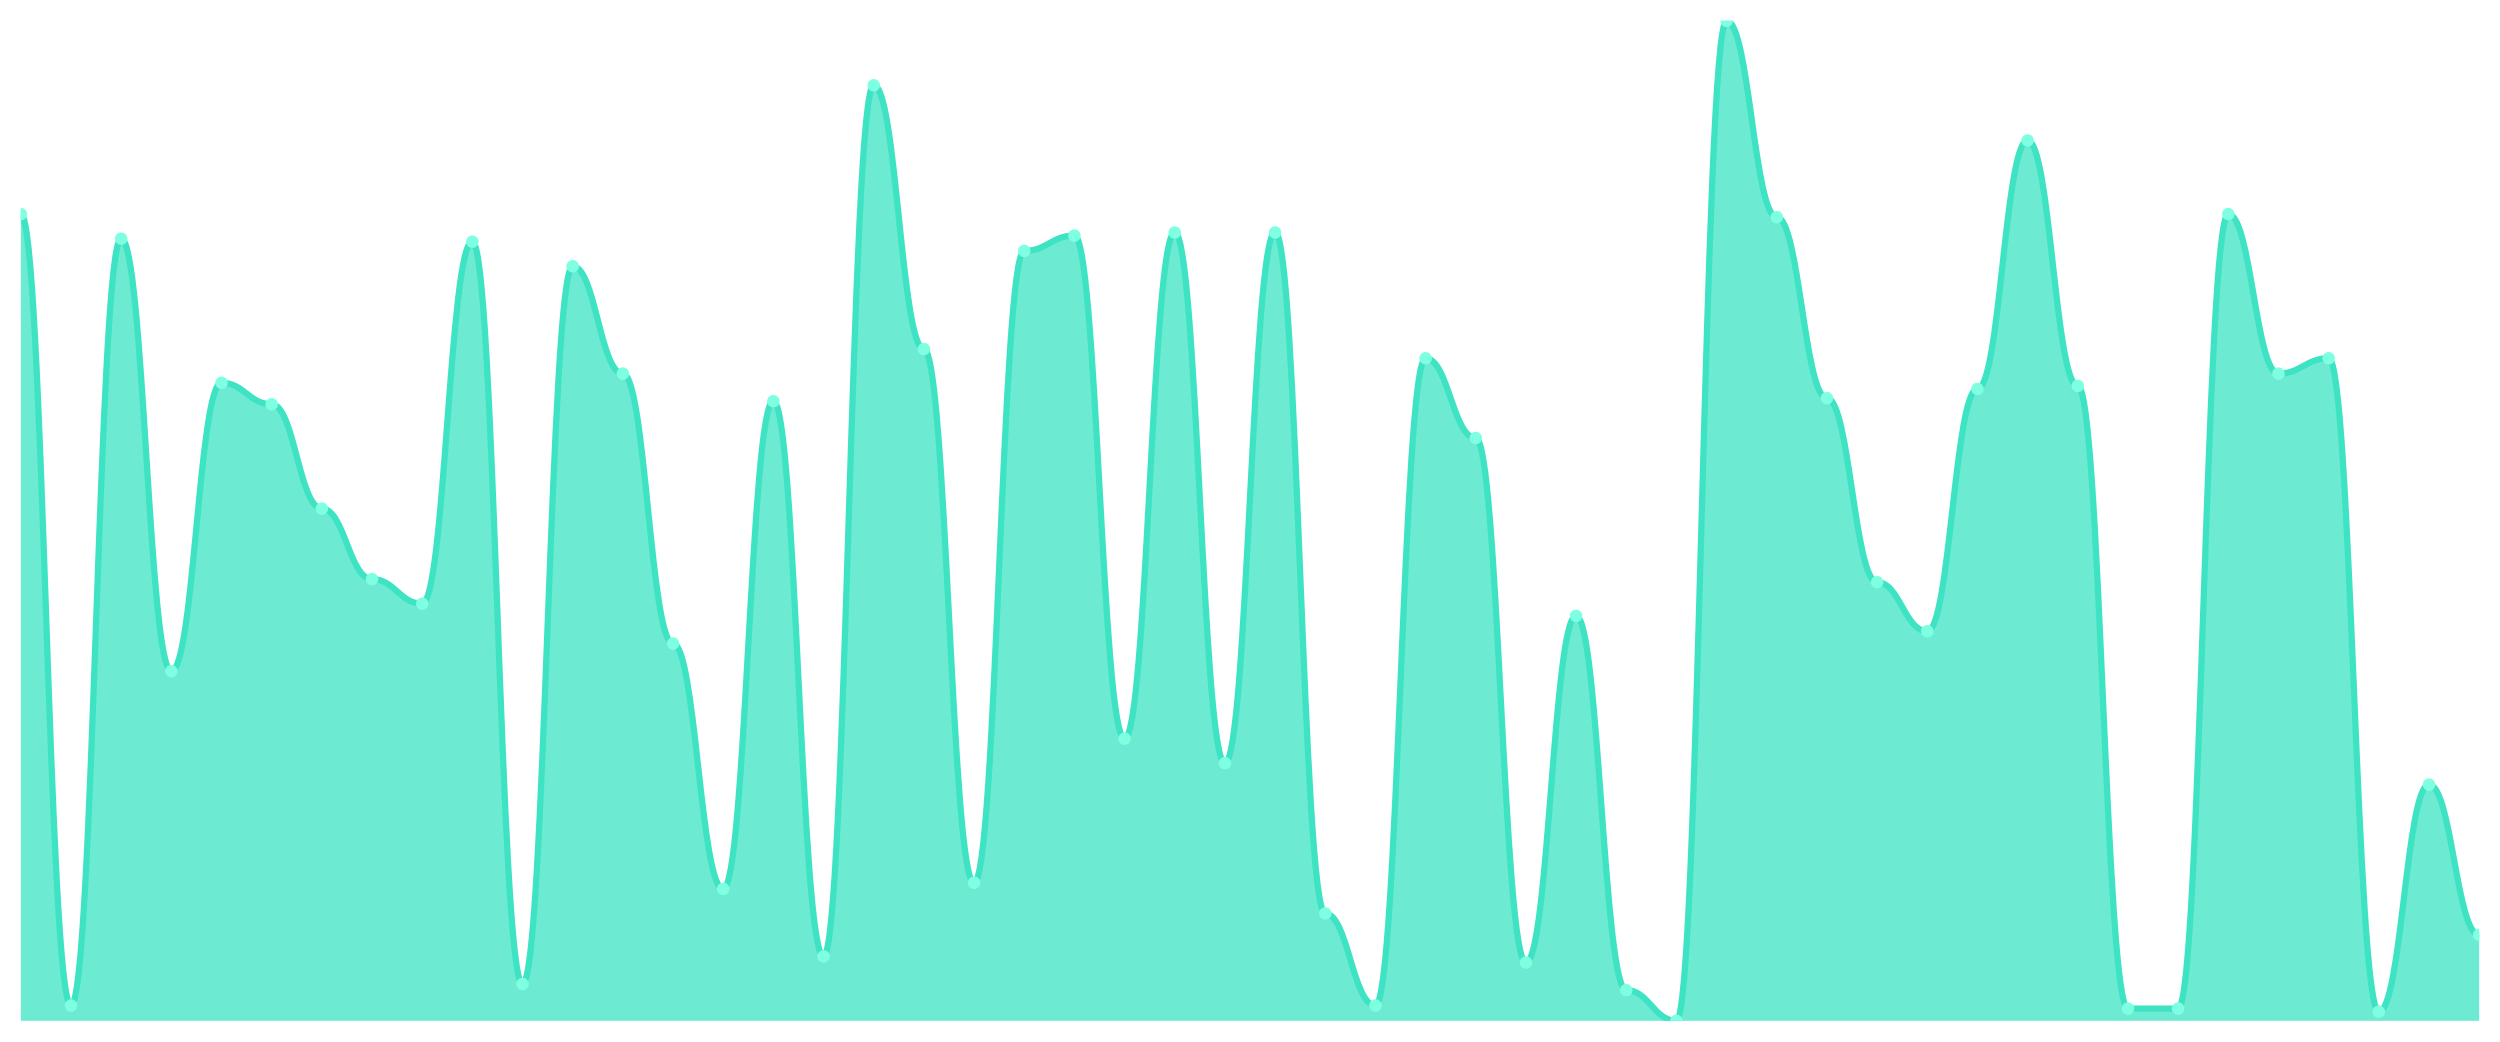
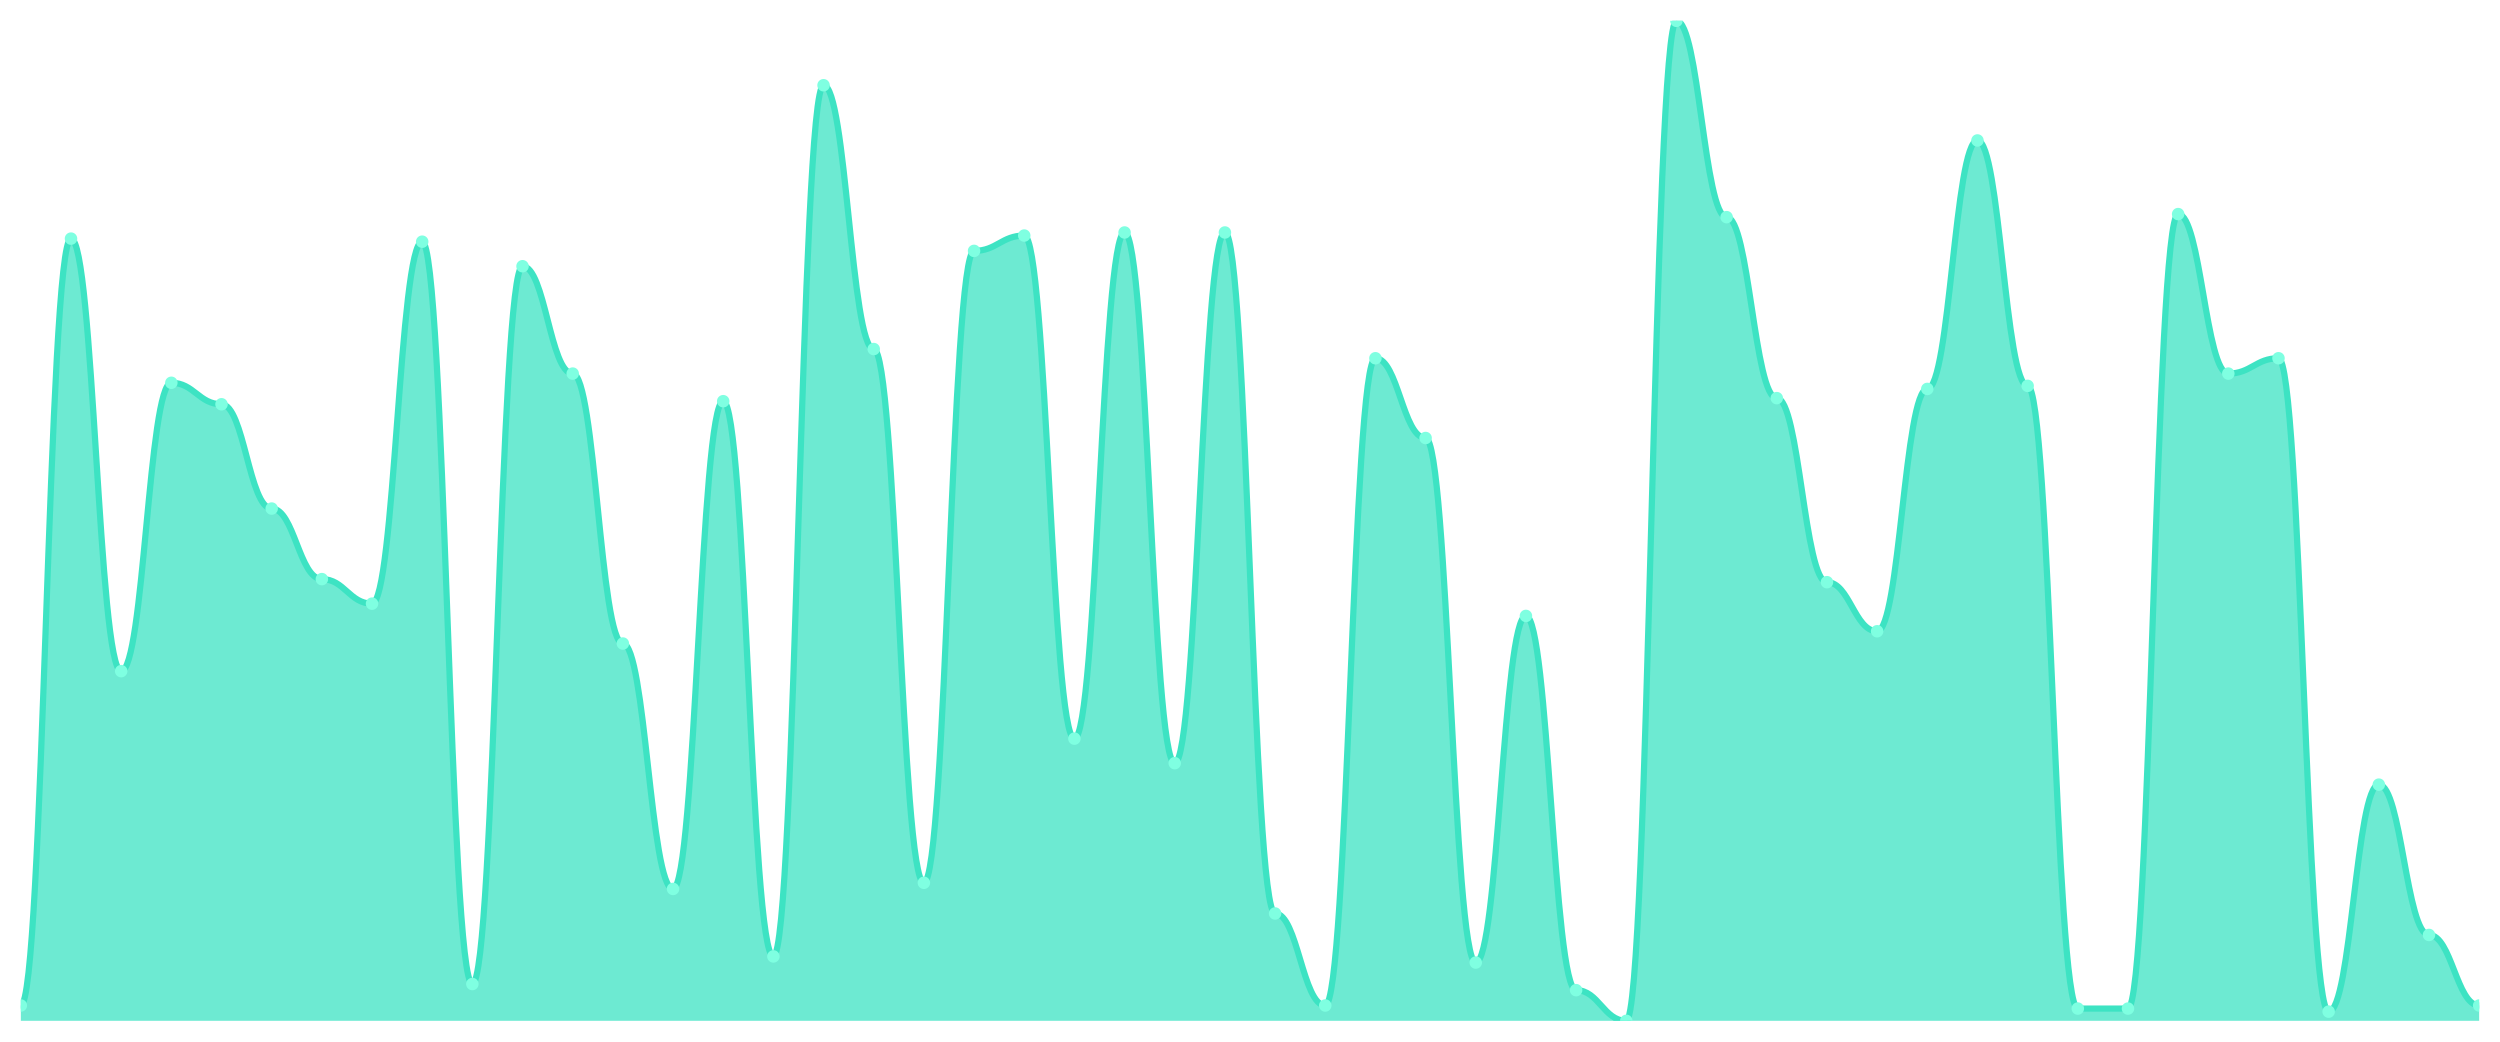
<svg xmlns="http://www.w3.org/2000/svg" viewBox="0 0 1200 500" width="1200" height="500">
  <defs>
    <clipPath id="c">
      <rect x="10" y="10" width="1180" height="480" />
    </clipPath>
  </defs>
  <rect width="1200" height="500" fill="none" />
  <g clip-path="url(#c)">
-     <path d="M 10,490 L 10,102.761 C 20.837,102.761 23.245,482.638 34.082,482.638 C 44.918,482.638 47.327,114.54 58.163,114.54 C 69,114.54 71.408,322.147 82.245,322.147 C 93.082,322.147 95.49,183.742 106.327,183.742 C 117.163,183.742 119.571,194.049 130.408,194.049 C 141.245,194.049 143.653,244.11 154.49,244.11 C 165.327,244.11 167.735,277.975 178.571,277.975 C 189.408,277.975 191.816,289.755 202.653,289.755 C 213.49,289.755 215.898,116.012 226.735,116.012 C 237.571,116.012 239.98,472.331 250.816,472.331 C 261.653,472.331 264.061,127.791 274.898,127.791 C 285.735,127.791 288.143,179.325 298.98,179.325 C 309.816,179.325 312.224,308.896 323.061,308.896 C 333.898,308.896 336.306,426.687 347.143,426.687 C 357.98,426.687 360.388,192.577 371.224,192.577 C 382.061,192.577 384.469,459.08 395.306,459.08 C 406.143,459.08 408.551,40.92 419.388,40.92 C 430.224,40.92 432.633,167.546 443.469,167.546 C 454.306,167.546 456.714,423.742 467.551,423.742 C 478.388,423.742 480.796,120.429 491.633,120.429 C 502.469,120.429 504.878,113.067 515.714,113.067 C 526.551,113.067 528.959,354.54 539.796,354.54 C 550.633,354.54 553.041,111.595 563.878,111.595 C 574.714,111.595 577.122,366.319 587.959,366.319 C 598.796,366.319 601.204,111.595 612.041,111.595 C 622.878,111.595 625.286,438.466 636.122,438.466 C 646.959,438.466 649.367,482.638 660.204,482.638 C 671.041,482.638 673.449,171.963 684.286,171.963 C 695.122,171.963 697.531,210.245 708.367,210.245 C 719.204,210.245 721.612,462.025 732.449,462.025 C 743.286,462.025 745.694,295.644 756.531,295.644 C 767.367,295.644 769.776,475.276 780.612,475.276 C 791.449,475.276 793.857,490 804.694,490 C 815.531,490 817.939,10 828.776,10 C 839.612,10 842.02,104.233 852.857,104.233 C 863.694,104.233 866.102,191.104 876.939,191.104 C 887.776,191.104 890.184,279.448 901.02,279.448 C 911.857,279.448 914.265,303.006 925.102,303.006 C 935.939,303.006 938.347,186.687 949.184,186.687 C 960.02,186.687 962.429,67.423 973.265,67.423 C 984.102,67.423 986.51,185.215 997.347,185.215 C 1008.184,185.215 1010.592,484.11 1021.429,484.11 C 1032.265,484.11 1034.673,484.11 1045.51,484.11 C 1056.347,484.11 1058.755,102.761 1069.592,102.761 C 1080.429,102.761 1082.837,179.325 1093.673,179.325 C 1104.51,179.325 1106.918,171.963 1117.755,171.963 C 1128.592,171.963 1131,485.583 1141.837,485.583 C 1152.673,485.583 1155.082,376.626 1165.918,376.626 C 1176.755,376.626 1179.163,448.773 1190,448.773 L 1190,490 Z" fill="rgba(61,227,195,0.75)" />
-     <path d="M 10,102.761 C 20.837,102.761 23.245,482.638 34.082,482.638 C 44.918,482.638 47.327,114.54 58.163,114.54 C 69,114.54 71.408,322.147 82.245,322.147 C 93.082,322.147 95.49,183.742 106.327,183.742 C 117.163,183.742 119.571,194.049 130.408,194.049 C 141.245,194.049 143.653,244.11 154.49,244.11 C 165.327,244.11 167.735,277.975 178.571,277.975 C 189.408,277.975 191.816,289.755 202.653,289.755 C 213.49,289.755 215.898,116.012 226.735,116.012 C 237.571,116.012 239.98,472.331 250.816,472.331 C 261.653,472.331 264.061,127.791 274.898,127.791 C 285.735,127.791 288.143,179.325 298.98,179.325 C 309.816,179.325 312.224,308.896 323.061,308.896 C 333.898,308.896 336.306,426.687 347.143,426.687 C 357.98,426.687 360.388,192.577 371.224,192.577 C 382.061,192.577 384.469,459.08 395.306,459.08 C 406.143,459.08 408.551,40.92 419.388,40.92 C 430.224,40.92 432.633,167.546 443.469,167.546 C 454.306,167.546 456.714,423.742 467.551,423.742 C 478.388,423.742 480.796,120.429 491.633,120.429 C 502.469,120.429 504.878,113.067 515.714,113.067 C 526.551,113.067 528.959,354.54 539.796,354.54 C 550.633,354.54 553.041,111.595 563.878,111.595 C 574.714,111.595 577.122,366.319 587.959,366.319 C 598.796,366.319 601.204,111.595 612.041,111.595 C 622.878,111.595 625.286,438.466 636.122,438.466 C 646.959,438.466 649.367,482.638 660.204,482.638 C 671.041,482.638 673.449,171.963 684.286,171.963 C 695.122,171.963 697.531,210.245 708.367,210.245 C 719.204,210.245 721.612,462.025 732.449,462.025 C 743.286,462.025 745.694,295.644 756.531,295.644 C 767.367,295.644 769.776,475.276 780.612,475.276 C 791.449,475.276 793.857,490 804.694,490 C 815.531,490 817.939,10 828.776,10 C 839.612,10 842.02,104.233 852.857,104.233 C 863.694,104.233 866.102,191.104 876.939,191.104 C 887.776,191.104 890.184,279.448 901.02,279.448 C 911.857,279.448 914.265,303.006 925.102,303.006 C 935.939,303.006 938.347,186.687 949.184,186.687 C 960.02,186.687 962.429,67.423 973.265,67.423 C 984.102,67.423 986.51,185.215 997.347,185.215 C 1008.184,185.215 1010.592,484.11 1021.429,484.11 C 1032.265,484.11 1034.673,484.11 1045.51,484.11 C 1056.347,484.11 1058.755,102.761 1069.592,102.761 C 1080.429,102.761 1082.837,179.325 1093.673,179.325 C 1104.51,179.325 1106.918,171.963 1117.755,171.963 C 1128.592,171.963 1131,485.583 1141.837,485.583 C 1152.673,485.583 1155.082,376.626 1165.918,376.626 C 1176.755,376.626 1179.163,448.773 1190,448.773" fill="none" stroke="#3de3c3" stroke-width="3" stroke-linecap="round" stroke-linejoin="round" />
-     <circle cx="10" cy="102.761" r="3" fill="#7fffe1" />
-     <circle cx="34.082" cy="482.638" r="3" fill="#7fffe1" />
-     <circle cx="58.163" cy="114.54" r="3" fill="#7fffe1" />
-     <circle cx="82.245" cy="322.147" r="3" fill="#7fffe1" />
-     <circle cx="106.327" cy="183.742" r="3" fill="#7fffe1" />
-     <circle cx="130.408" cy="194.049" r="3" fill="#7fffe1" />
-     <circle cx="154.49" cy="244.11" r="3" fill="#7fffe1" />
-     <circle cx="178.571" cy="277.975" r="3" fill="#7fffe1" />
-     <circle cx="202.653" cy="289.755" r="3" fill="#7fffe1" />
-     <circle cx="226.735" cy="116.012" r="3" fill="#7fffe1" />
-     <circle cx="250.816" cy="472.331" r="3" fill="#7fffe1" />
-     <circle cx="274.898" cy="127.791" r="3" fill="#7fffe1" />
-     <circle cx="298.98" cy="179.325" r="3" fill="#7fffe1" />
-     <circle cx="323.061" cy="308.896" r="3" fill="#7fffe1" />
-     <circle cx="347.143" cy="426.687" r="3" fill="#7fffe1" />
-     <circle cx="371.224" cy="192.577" r="3" fill="#7fffe1" />
-     <circle cx="395.306" cy="459.08" r="3" fill="#7fffe1" />
-     <circle cx="419.388" cy="40.92" r="3" fill="#7fffe1" />
-     <circle cx="443.469" cy="167.546" r="3" fill="#7fffe1" />
-     <circle cx="467.551" cy="423.742" r="3" fill="#7fffe1" />
-     <circle cx="491.633" cy="120.429" r="3" fill="#7fffe1" />
-     <circle cx="515.714" cy="113.067" r="3" fill="#7fffe1" />
-     <circle cx="539.796" cy="354.54" r="3" fill="#7fffe1" />
-     <circle cx="563.878" cy="111.595" r="3" fill="#7fffe1" />
-     <circle cx="587.959" cy="366.319" r="3" fill="#7fffe1" />
-     <circle cx="612.041" cy="111.595" r="3" fill="#7fffe1" />
-     <circle cx="636.122" cy="438.466" r="3" fill="#7fffe1" />
-     <circle cx="660.204" cy="482.638" r="3" fill="#7fffe1" />
-     <circle cx="684.286" cy="171.963" r="3" fill="#7fffe1" />
-     <circle cx="708.367" cy="210.245" r="3" fill="#7fffe1" />
-     <circle cx="732.449" cy="462.025" r="3" fill="#7fffe1" />
-     <circle cx="756.531" cy="295.644" r="3" fill="#7fffe1" />
-     <circle cx="780.612" cy="475.276" r="3" fill="#7fffe1" />
-     <circle cx="804.694" cy="490" r="3" fill="#7fffe1" />
-     <circle cx="828.776" cy="10" r="3" fill="#7fffe1" />
-     <circle cx="852.857" cy="104.233" r="3" fill="#7fffe1" />
-     <circle cx="876.939" cy="191.104" r="3" fill="#7fffe1" />
-     <circle cx="901.02" cy="279.448" r="3" fill="#7fffe1" />
-     <circle cx="925.102" cy="303.006" r="3" fill="#7fffe1" />
-     <circle cx="949.184" cy="186.687" r="3" fill="#7fffe1" />
-     <circle cx="973.265" cy="67.423" r="3" fill="#7fffe1" />
-     <circle cx="997.347" cy="185.215" r="3" fill="#7fffe1" />
+     <path d="M 10,490 L 10,482.638 C 20.837,482.638 23.245,114.54 34.082,114.54 C 44.918,114.54 47.327,322.147 58.163,322.147 C 69,322.147 71.408,183.742 82.245,183.742 C 93.082,183.742 95.49,194.049 106.327,194.049 C 117.163,194.049 119.571,244.11 130.408,244.11 C 141.245,244.11 143.653,277.975 154.49,277.975 C 165.327,277.975 167.735,289.755 178.571,289.755 C 189.408,289.755 191.816,116.012 202.653,116.012 C 213.49,116.012 215.898,472.331 226.735,472.331 C 237.571,472.331 239.98,127.791 250.816,127.791 C 261.653,127.791 264.061,179.325 274.898,179.325 C 285.735,179.325 288.143,308.896 298.98,308.896 C 309.816,308.896 312.224,426.687 323.061,426.687 C 333.898,426.687 336.306,192.577 347.143,192.577 C 357.98,192.577 360.388,459.08 371.224,459.08 C 382.061,459.08 384.469,40.92 395.306,40.92 C 406.143,40.92 408.551,167.546 419.388,167.546 C 430.224,167.546 432.633,423.742 443.469,423.742 C 454.306,423.742 456.714,120.429 467.551,120.429 C 478.388,120.429 480.796,113.067 491.633,113.067 C 502.469,113.067 504.878,354.54 515.714,354.54 C 526.551,354.54 528.959,111.595 539.796,111.595 C 550.633,111.595 553.041,366.319 563.878,366.319 C 574.714,366.319 577.122,111.595 587.959,111.595 C 598.796,111.595 601.204,438.466 612.041,438.466 C 622.878,438.466 625.286,482.638 636.122,482.638 C 646.959,482.638 649.367,171.963 660.204,171.963 C 671.041,171.963 673.449,210.245 684.286,210.245 C 695.122,210.245 697.531,462.025 708.367,462.025 C 719.204,462.025 721.612,295.644 732.449,295.644 C 743.286,295.644 745.694,475.276 756.531,475.276 C 767.367,475.276 769.776,490 780.612,490 C 791.449,490 793.857,10 804.694,10 C 815.531,10 817.939,104.233 828.776,104.233 C 839.612,104.233 842.02,191.104 852.857,191.104 C 863.694,191.104 866.102,279.448 876.939,279.448 C 887.776,279.448 890.184,303.006 901.02,303.006 C 911.857,303.006 914.265,186.687 925.102,186.687 C 935.939,186.687 938.347,67.423 949.184,67.423 C 960.02,67.423 962.429,185.215 973.265,185.215 C 984.102,185.215 986.51,484.11 997.347,484.11 C 1008.184,484.11 1010.592,484.11 1021.429,484.11 C 1032.265,484.11 1034.673,102.761 1045.51,102.761 C 1056.347,102.761 1058.755,179.325 1069.592,179.325 C 1080.429,179.325 1082.837,171.963 1093.673,171.963 C 1104.51,171.963 1106.918,485.583 1117.755,485.583 C 1128.592,485.583 1131,376.626 1141.837,376.626 C 1152.673,376.626 1155.082,448.773 1165.918,448.773 C 1176.755,448.773 1179.163,482.638 1190,482.638 L 1190,490 Z" fill="rgba(61,227,195,0.75)" />
+     <path d="M 10,482.638 C 20.837,482.638 23.245,114.54 34.082,114.54 C 44.918,114.54 47.327,322.147 58.163,322.147 C 69,322.147 71.408,183.742 82.245,183.742 C 93.082,183.742 95.49,194.049 106.327,194.049 C 117.163,194.049 119.571,244.11 130.408,244.11 C 141.245,244.11 143.653,277.975 154.49,277.975 C 165.327,277.975 167.735,289.755 178.571,289.755 C 189.408,289.755 191.816,116.012 202.653,116.012 C 213.49,116.012 215.898,472.331 226.735,472.331 C 237.571,472.331 239.98,127.791 250.816,127.791 C 261.653,127.791 264.061,179.325 274.898,179.325 C 285.735,179.325 288.143,308.896 298.98,308.896 C 309.816,308.896 312.224,426.687 323.061,426.687 C 333.898,426.687 336.306,192.577 347.143,192.577 C 357.98,192.577 360.388,459.08 371.224,459.08 C 382.061,459.08 384.469,40.92 395.306,40.92 C 406.143,40.92 408.551,167.546 419.388,167.546 C 430.224,167.546 432.633,423.742 443.469,423.742 C 454.306,423.742 456.714,120.429 467.551,120.429 C 478.388,120.429 480.796,113.067 491.633,113.067 C 502.469,113.067 504.878,354.54 515.714,354.54 C 526.551,354.54 528.959,111.595 539.796,111.595 C 550.633,111.595 553.041,366.319 563.878,366.319 C 574.714,366.319 577.122,111.595 587.959,111.595 C 598.796,111.595 601.204,438.466 612.041,438.466 C 622.878,438.466 625.286,482.638 636.122,482.638 C 646.959,482.638 649.367,171.963 660.204,171.963 C 671.041,171.963 673.449,210.245 684.286,210.245 C 695.122,210.245 697.531,462.025 708.367,462.025 C 719.204,462.025 721.612,295.644 732.449,295.644 C 743.286,295.644 745.694,475.276 756.531,475.276 C 767.367,475.276 769.776,490 780.612,490 C 791.449,490 793.857,10 804.694,10 C 815.531,10 817.939,104.233 828.776,104.233 C 839.612,104.233 842.02,191.104 852.857,191.104 C 863.694,191.104 866.102,279.448 876.939,279.448 C 887.776,279.448 890.184,303.006 901.02,303.006 C 911.857,303.006 914.265,186.687 925.102,186.687 C 935.939,186.687 938.347,67.423 949.184,67.423 C 960.02,67.423 962.429,185.215 973.265,185.215 C 984.102,185.215 986.51,484.11 997.347,484.11 C 1008.184,484.11 1010.592,484.11 1021.429,484.11 C 1032.265,484.11 1034.673,102.761 1045.51,102.761 C 1056.347,102.761 1058.755,179.325 1069.592,179.325 C 1080.429,179.325 1082.837,171.963 1093.673,171.963 C 1104.51,171.963 1106.918,485.583 1117.755,485.583 C 1128.592,485.583 1131,376.626 1141.837,376.626 C 1152.673,376.626 1155.082,448.773 1165.918,448.773 C 1176.755,448.773 1179.163,482.638 1190,482.638" fill="none" stroke="#3de3c3" stroke-width="3" stroke-linecap="round" stroke-linejoin="round" />
+     <circle cx="10" cy="482.638" r="3" fill="#7fffe1" />
+     <circle cx="34.082" cy="114.54" r="3" fill="#7fffe1" />
+     <circle cx="58.163" cy="322.147" r="3" fill="#7fffe1" />
+     <circle cx="82.245" cy="183.742" r="3" fill="#7fffe1" />
+     <circle cx="106.327" cy="194.049" r="3" fill="#7fffe1" />
+     <circle cx="130.408" cy="244.11" r="3" fill="#7fffe1" />
+     <circle cx="154.49" cy="277.975" r="3" fill="#7fffe1" />
+     <circle cx="178.571" cy="289.755" r="3" fill="#7fffe1" />
+     <circle cx="202.653" cy="116.012" r="3" fill="#7fffe1" />
+     <circle cx="226.735" cy="472.331" r="3" fill="#7fffe1" />
+     <circle cx="250.816" cy="127.791" r="3" fill="#7fffe1" />
+     <circle cx="274.898" cy="179.325" r="3" fill="#7fffe1" />
+     <circle cx="298.98" cy="308.896" r="3" fill="#7fffe1" />
+     <circle cx="323.061" cy="426.687" r="3" fill="#7fffe1" />
+     <circle cx="347.143" cy="192.577" r="3" fill="#7fffe1" />
+     <circle cx="371.224" cy="459.08" r="3" fill="#7fffe1" />
+     <circle cx="395.306" cy="40.92" r="3" fill="#7fffe1" />
+     <circle cx="419.388" cy="167.546" r="3" fill="#7fffe1" />
+     <circle cx="443.469" cy="423.742" r="3" fill="#7fffe1" />
+     <circle cx="467.551" cy="120.429" r="3" fill="#7fffe1" />
+     <circle cx="491.633" cy="113.067" r="3" fill="#7fffe1" />
+     <circle cx="515.714" cy="354.54" r="3" fill="#7fffe1" />
+     <circle cx="539.796" cy="111.595" r="3" fill="#7fffe1" />
+     <circle cx="563.878" cy="366.319" r="3" fill="#7fffe1" />
+     <circle cx="587.959" cy="111.595" r="3" fill="#7fffe1" />
+     <circle cx="612.041" cy="438.466" r="3" fill="#7fffe1" />
+     <circle cx="636.122" cy="482.638" r="3" fill="#7fffe1" />
+     <circle cx="660.204" cy="171.963" r="3" fill="#7fffe1" />
+     <circle cx="684.286" cy="210.245" r="3" fill="#7fffe1" />
+     <circle cx="708.367" cy="462.025" r="3" fill="#7fffe1" />
+     <circle cx="732.449" cy="295.644" r="3" fill="#7fffe1" />
+     <circle cx="756.531" cy="475.276" r="3" fill="#7fffe1" />
+     <circle cx="780.612" cy="490" r="3" fill="#7fffe1" />
+     <circle cx="804.694" cy="10" r="3" fill="#7fffe1" />
+     <circle cx="828.776" cy="104.233" r="3" fill="#7fffe1" />
+     <circle cx="852.857" cy="191.104" r="3" fill="#7fffe1" />
+     <circle cx="876.939" cy="279.448" r="3" fill="#7fffe1" />
+     <circle cx="901.02" cy="303.006" r="3" fill="#7fffe1" />
+     <circle cx="925.102" cy="186.687" r="3" fill="#7fffe1" />
+     <circle cx="949.184" cy="67.423" r="3" fill="#7fffe1" />
+     <circle cx="973.265" cy="185.215" r="3" fill="#7fffe1" />
+     <circle cx="997.347" cy="484.11" r="3" fill="#7fffe1" />
    <circle cx="1021.429" cy="484.11" r="3" fill="#7fffe1" />
-     <circle cx="1045.51" cy="484.11" r="3" fill="#7fffe1" />
-     <circle cx="1069.592" cy="102.761" r="3" fill="#7fffe1" />
-     <circle cx="1093.673" cy="179.325" r="3" fill="#7fffe1" />
-     <circle cx="1117.755" cy="171.963" r="3" fill="#7fffe1" />
-     <circle cx="1141.837" cy="485.583" r="3" fill="#7fffe1" />
-     <circle cx="1165.918" cy="376.626" r="3" fill="#7fffe1" />
-     <circle cx="1190" cy="448.773" r="3" fill="#7fffe1" />
+     <circle cx="1045.51" cy="102.761" r="3" fill="#7fffe1" />
+     <circle cx="1069.592" cy="179.325" r="3" fill="#7fffe1" />
+     <circle cx="1093.673" cy="171.963" r="3" fill="#7fffe1" />
+     <circle cx="1117.755" cy="485.583" r="3" fill="#7fffe1" />
+     <circle cx="1141.837" cy="376.626" r="3" fill="#7fffe1" />
+     <circle cx="1165.918" cy="448.773" r="3" fill="#7fffe1" />
+     <circle cx="1190" cy="482.638" r="3" fill="#7fffe1" />
  </g>
</svg>
